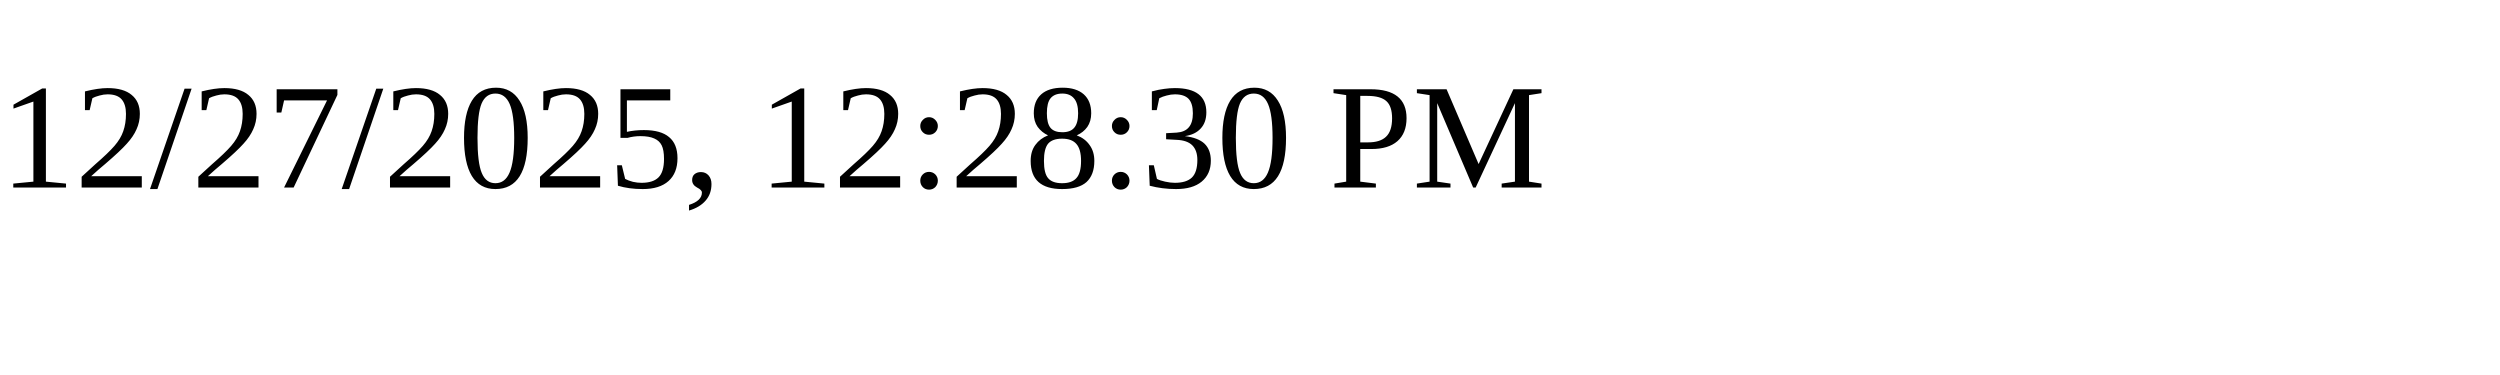
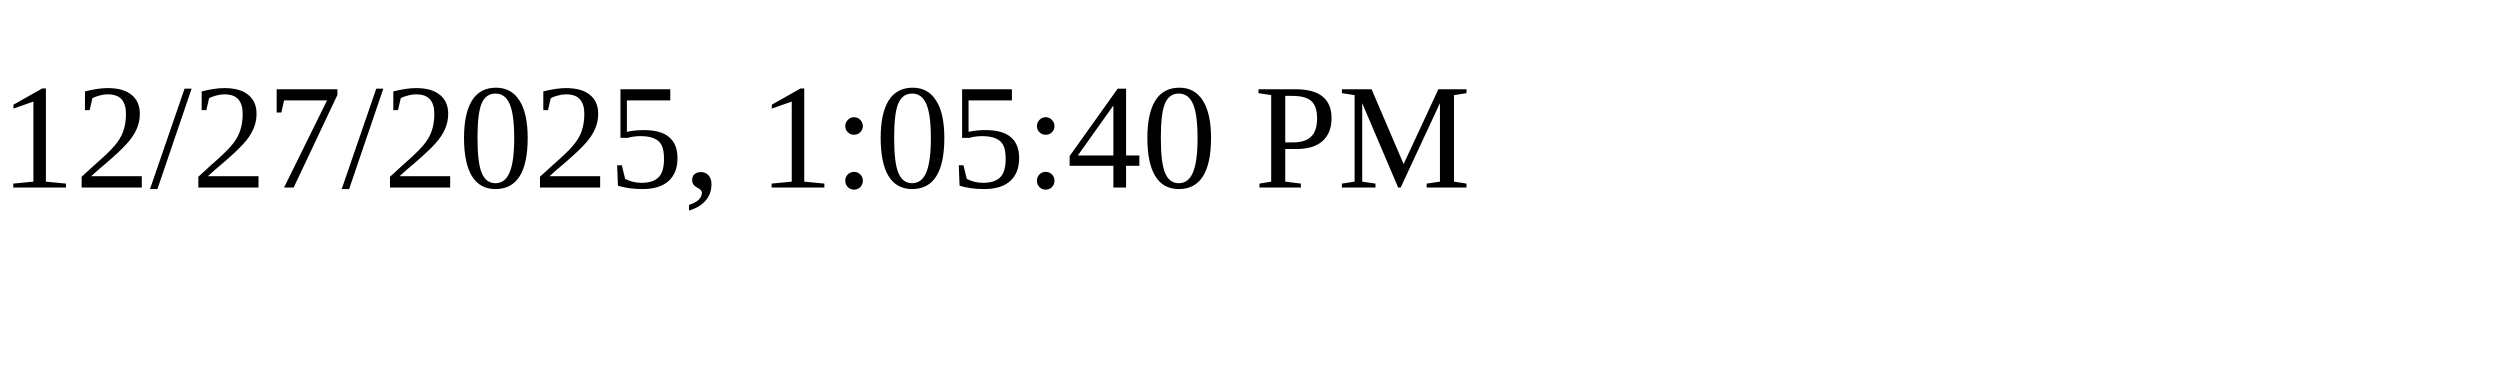
<svg xmlns="http://www.w3.org/2000/svg" height="30" width="200">
-   <text x="0" y="15">12/27/2025, 12:28:30 PM</text>
+   <text x="0" y="15">12/27/2025, 1:05:40 PM</text>
</svg>
